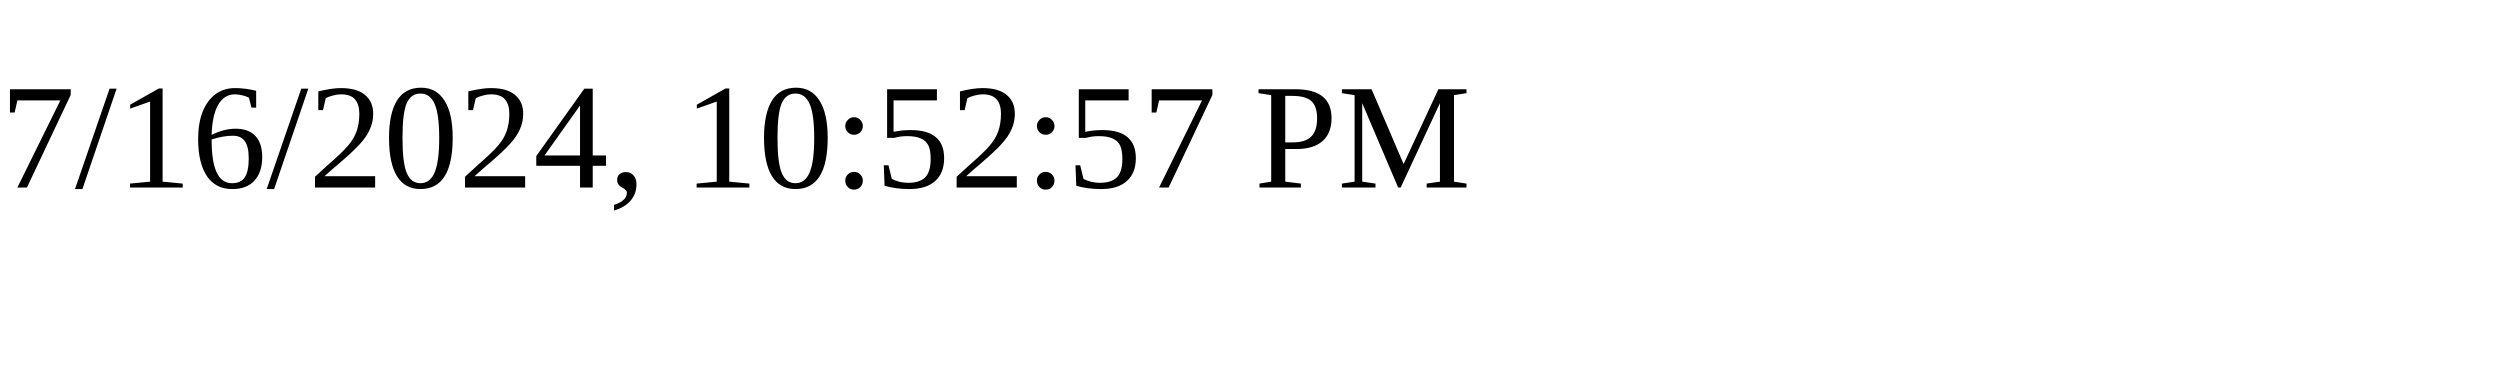
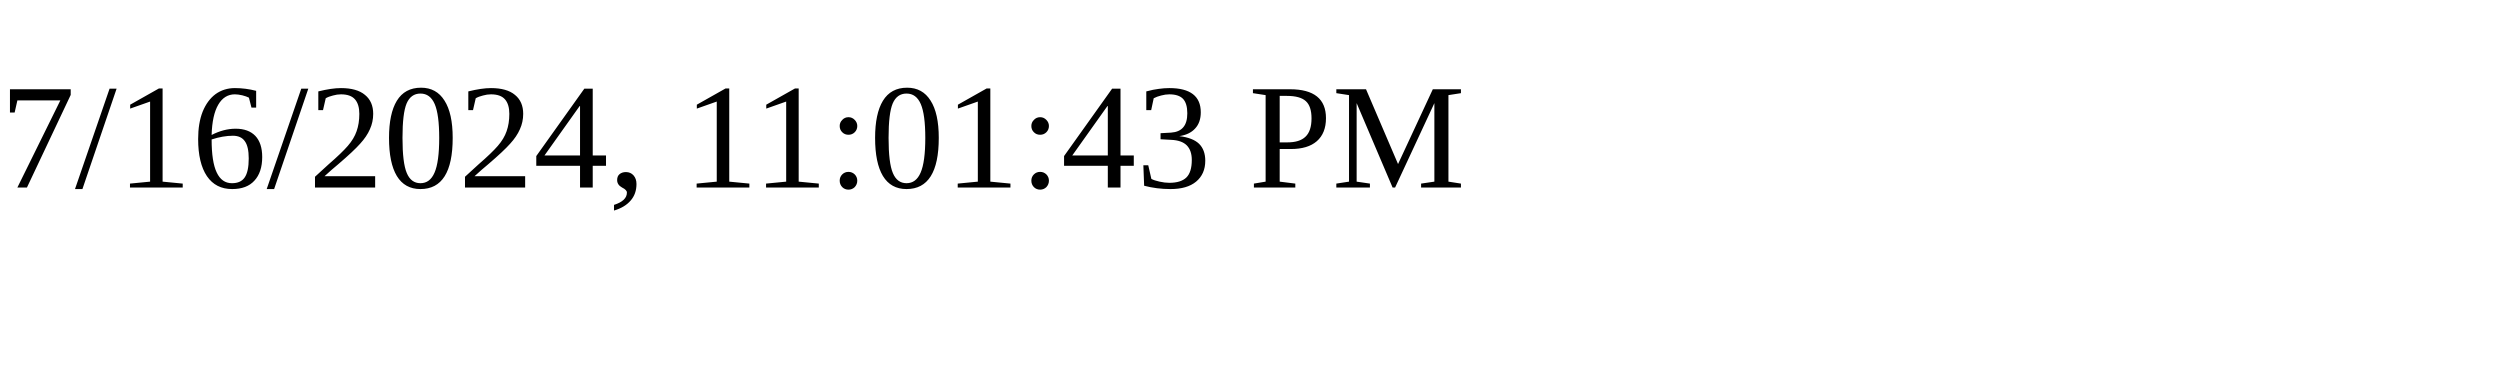
<svg xmlns="http://www.w3.org/2000/svg" height="30" width="200">
-   <text x="0" y="15">7/16/2024, 10:52:57 PM</text>
+   <text x="0" y="15">7/16/2024, 11:01:43 PM</text>
</svg>
